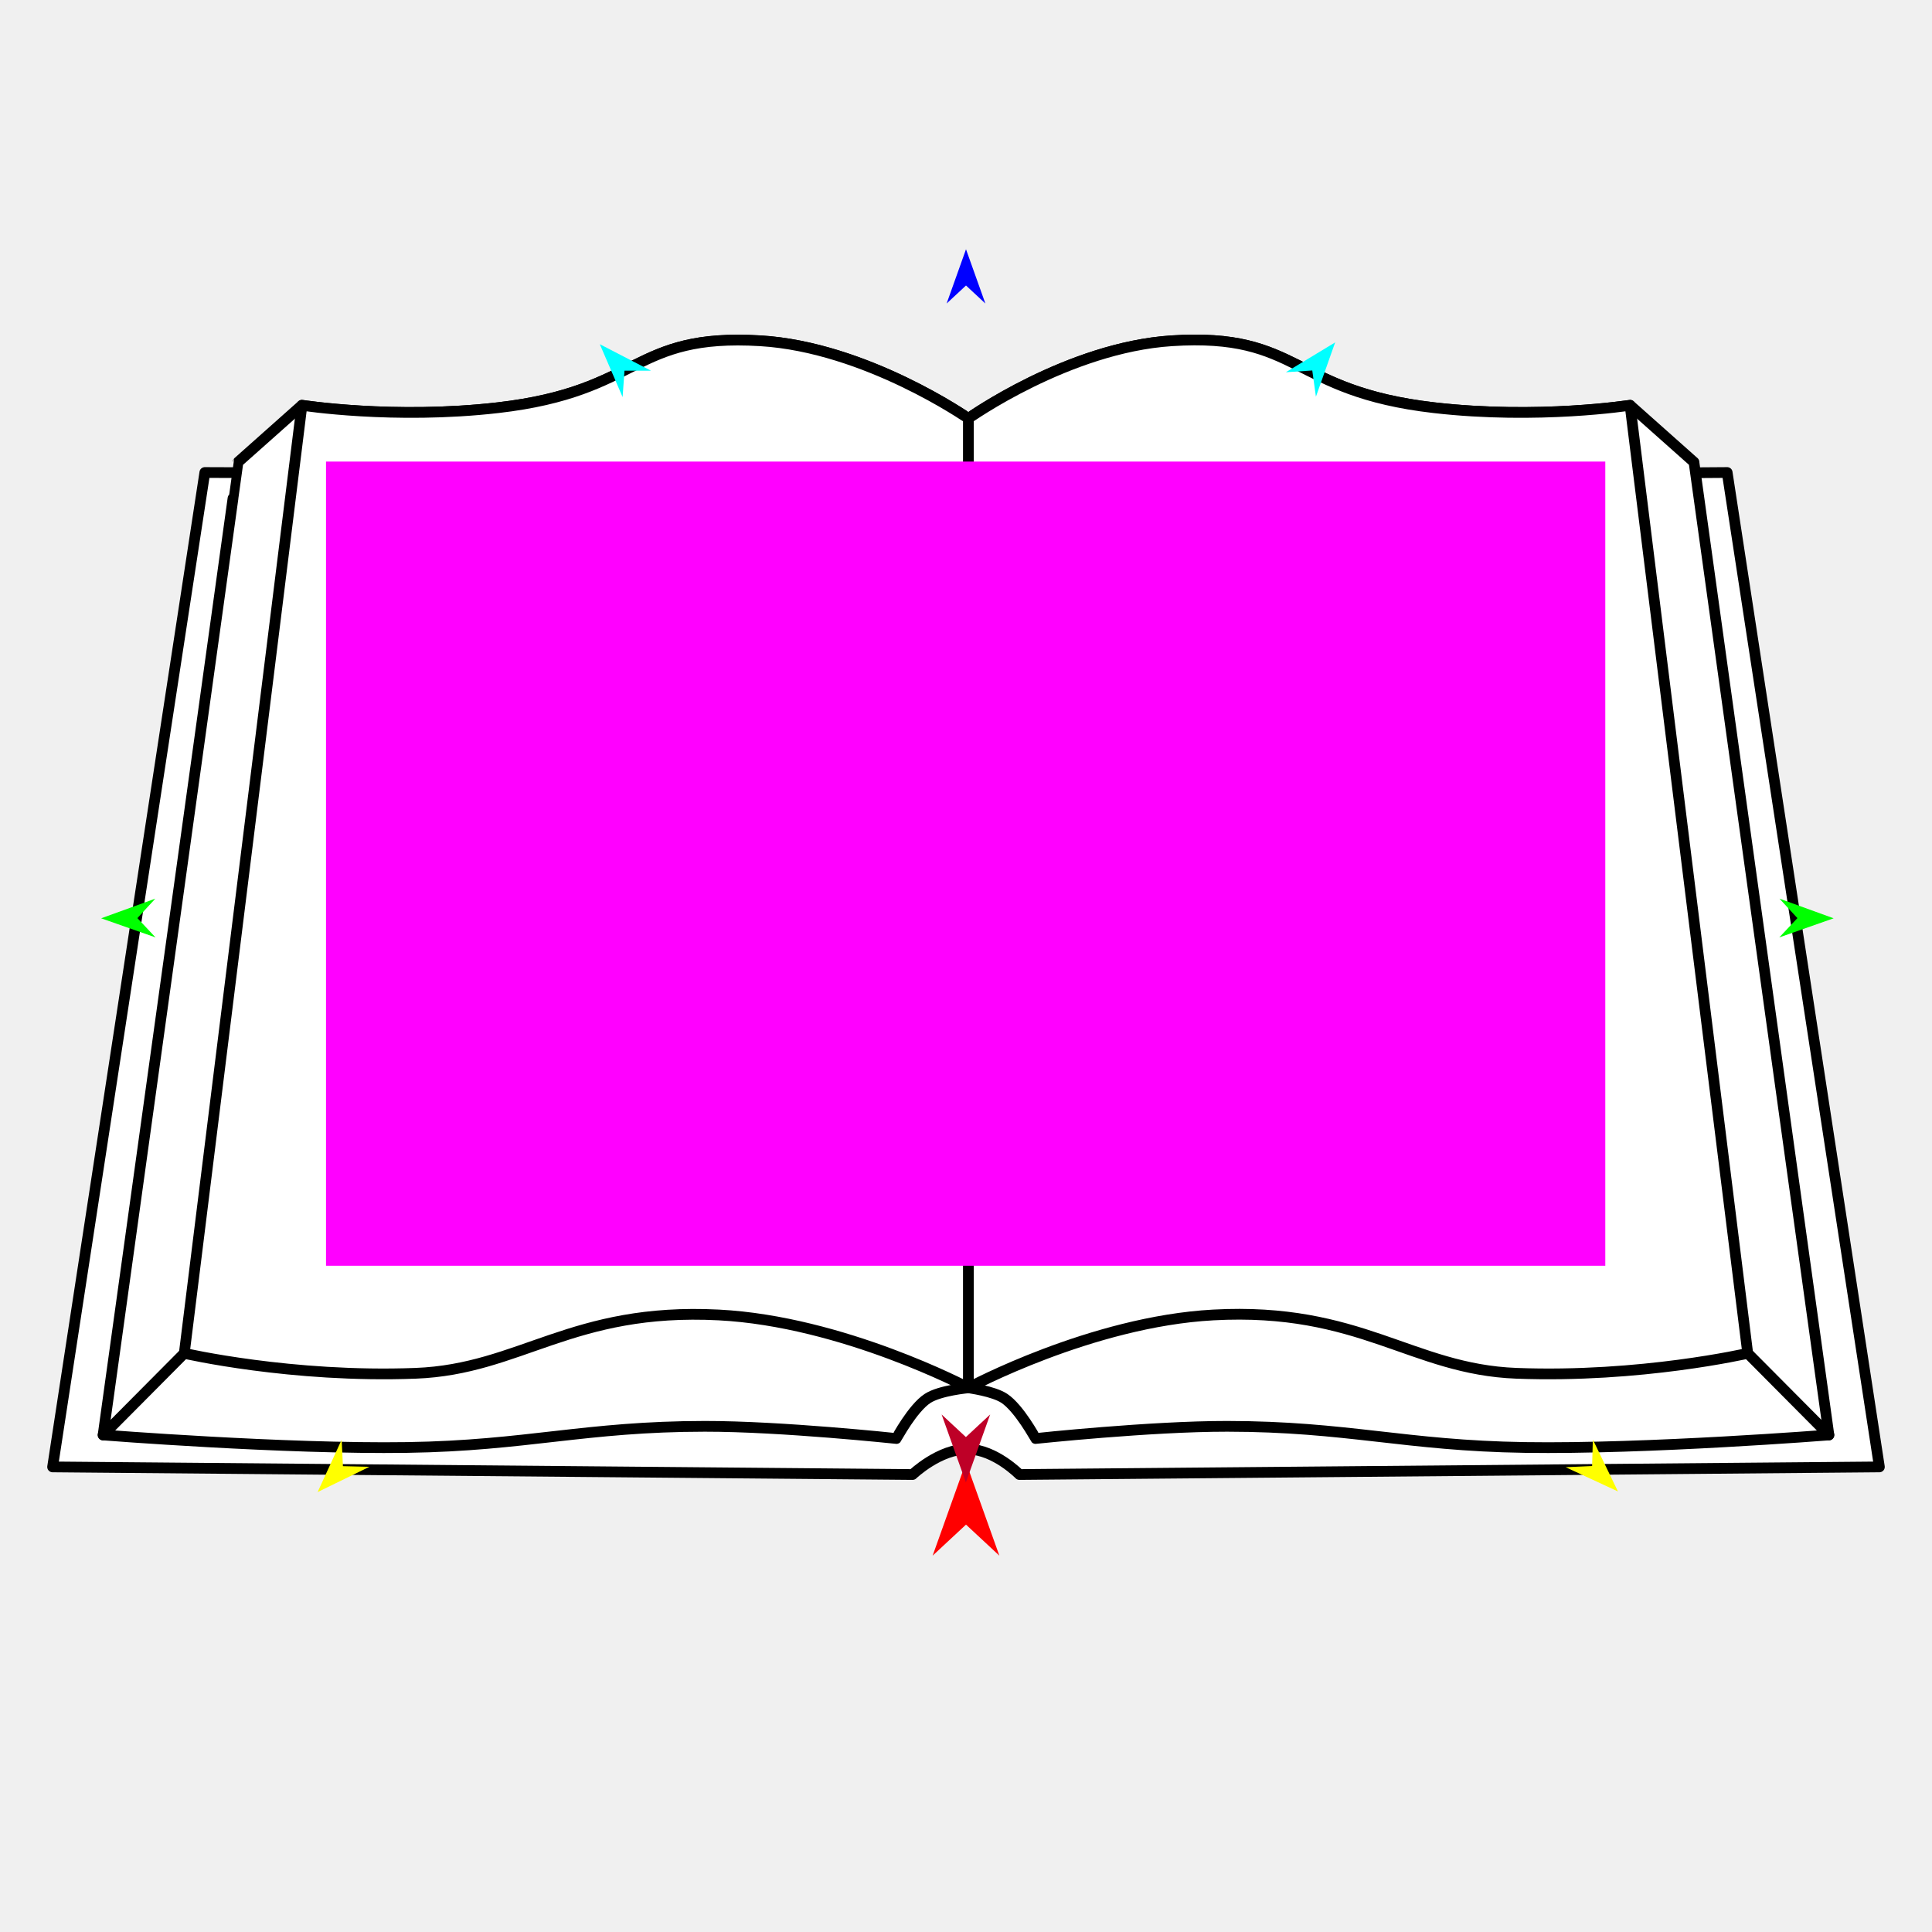
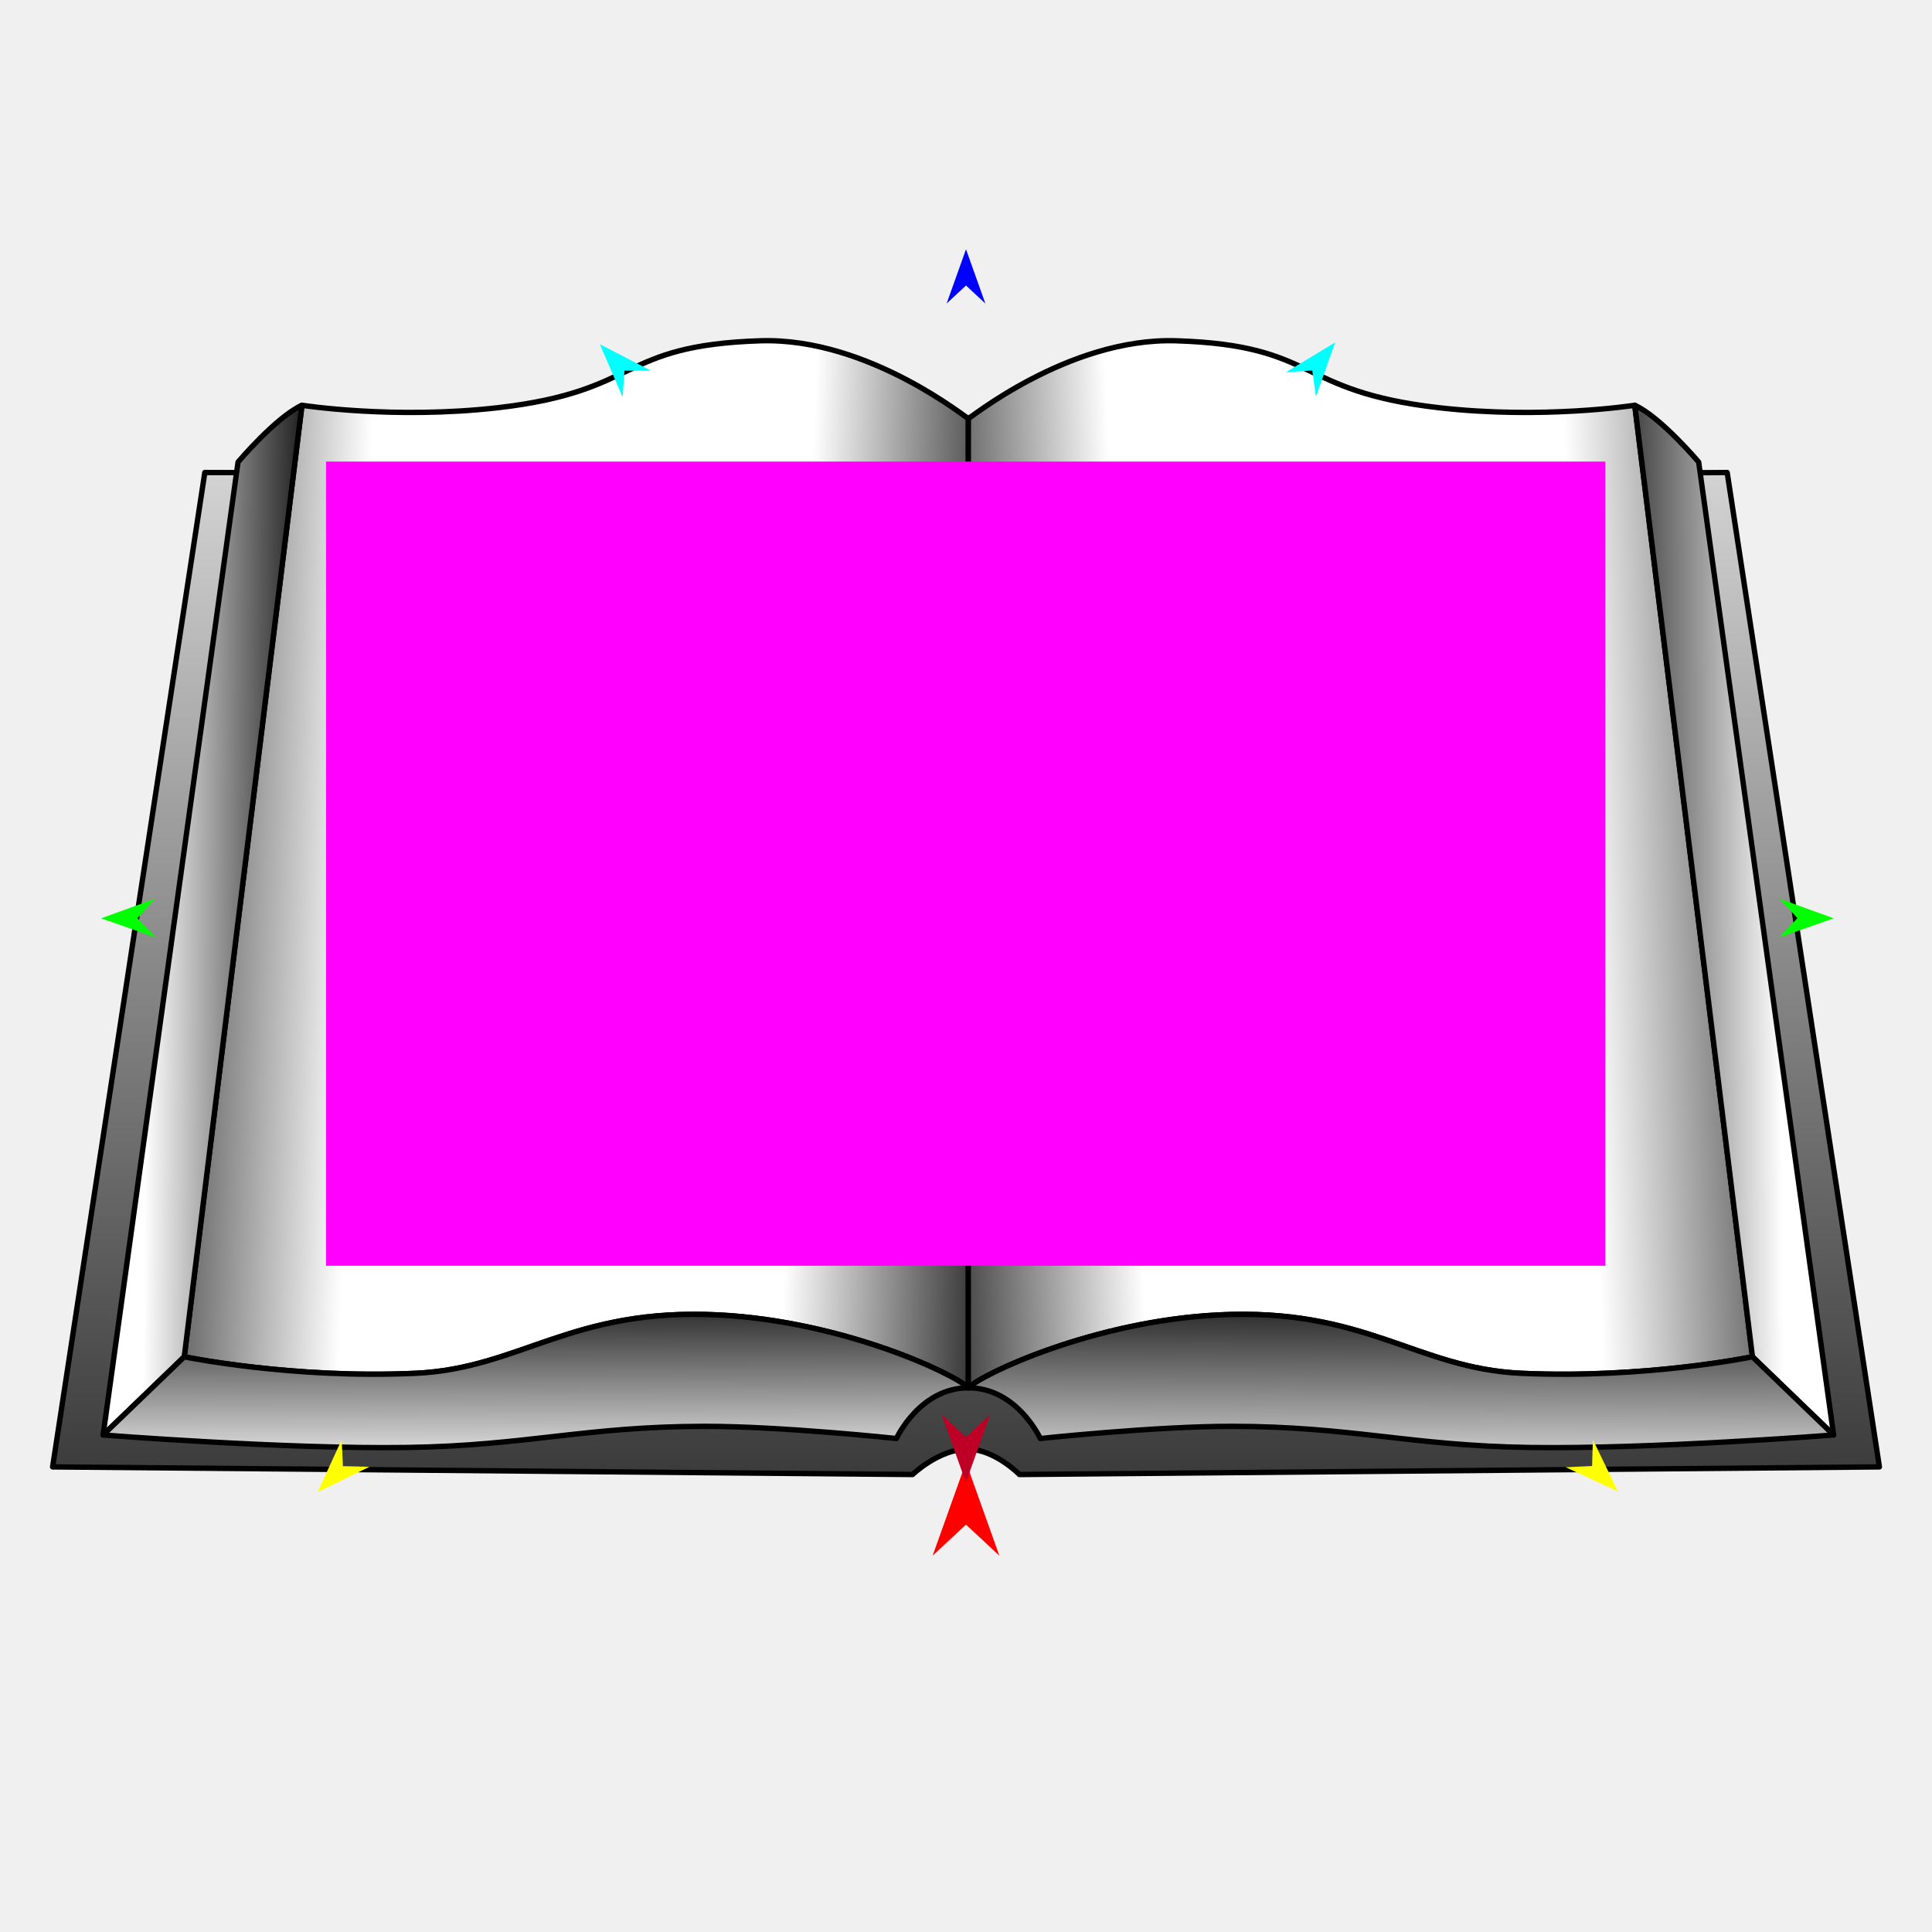
<svg xmlns="http://www.w3.org/2000/svg" version="1.1" id="Frame_0" width="720px" height="720px">
  <g id="book_open">
    <g id="book">
-       <path fill="#ffffff" fill-rule="evenodd" stroke="#000000" stroke-width="4" stroke-linecap="round" stroke-linejoin="round" d="M 643.669 176.090 C 643.675 176.127 700.388 546.638 700.394 546.675 C 700.362 546.675 379.946 549.511 379.914 549.511 C 379.912 549.510 370.858 540.264 360.885 540.058 C 350.161 539.836 340.088 549.510 340.086 549.511 C 340.054 549.511 19.638 546.675 19.606 546.675 C 19.611 546.638 76.325 176.127 76.331 176.090 C 76.387 176.090 453.244 177.691 643.669 176.090 Z" />
-       <path fill="#ffffff" fill-rule="evenodd" stroke="#000000" stroke-width="4" stroke-linecap="round" stroke-linejoin="round" d="M 534.420 151.937 C 573.272 156.401 607.467 151.026 607.474 151.026 C 615.414 158.088 631.290 172.210 631.293 172.213 C 631.293 172.214 681.570 534.740 681.575 534.775 C 681.563 534.775 613.660 540.116 568.238 539.432 C 523.730 538.762 501.880 531.588 457.366 531.551 C 428.702 531.528 385.943 536.093 385.936 536.093 C 385.935 536.092 379.835 524.827 374.293 521.135 C 370.207 518.414 360.886 517.202 360.885 517.202 C 360.883 517.202 350.329 518.140 345.707 521.135 C 340.119 524.757 334.065 536.092 334.064 536.093 C 334.057 536.093 291.298 531.528 262.634 531.551 C 218.120 531.588 196.270 538.762 151.762 539.432 C 106.340 540.116 38.437 534.775 38.425 534.775 C 38.430 534.740 86.829 185.760 86.833 185.725 C 86.834 185.724 88.707 172.214 88.707 172.213 C 88.710 172.210 104.586 158.088 112.526 151.026 C 112.526 151.026 146.728 156.401 185.580 151.937 C 239.241 145.771 235.271 124.113 283.356 127.001 C 322.792 129.371 360.877 155.945 360.885 155.948 C 360.892 155.945 398.007 129.499 436.644 127.001 C 484.716 123.895 480.759 145.771 534.420 151.937 Z" />
-       <path fill="#ffffff" fill-rule="evenodd" stroke="#000000" stroke-width="4" stroke-linecap="round" stroke-linejoin="round" d="M 651.329 504.339 C 651.325 504.304 607.479 151.061 607.474 151.026 C 607.467 151.026 573.272 156.401 534.420 151.937 C 480.759 145.771 484.716 123.895 436.644 127.001 C 398.007 129.499 360.892 155.945 360.885 155.948 C 360.885 155.984 360.885 517.166 360.885 517.202 C 360.894 517.199 406.754 492.507 452.141 490.047 C 506.975 487.075 525.998 510.288 565.096 511.787 C 611.394 513.562 651.321 504.340 651.329 504.339 M 68.671 504.339 C 68.675 504.304 112.521 151.061 112.526 151.026 C 112.533 151.026 146.728 156.401 185.580 151.937 C 239.241 145.771 235.271 124.113 283.356 127.001 C 322.792 129.371 360.877 155.945 360.885 155.948 C 360.885 155.984 360.885 517.166 360.885 517.202 C 360.875 517.199 314.062 492.409 267.859 490.047 C 213.016 487.244 194.002 510.288 154.904 511.787 C 108.606 513.562 68.679 504.340 68.671 504.339 Z" />
-       <path fill="none" stroke="#000000" stroke-width="4" stroke-linecap="round" stroke-linejoin="round" d="M 68.671 504.339 C 58.589 514.484 48.507 524.629 38.425 534.775 M 651.329 504.339 C 661.411 514.484 671.493 524.629 681.575 534.775 " />
+       <linearGradient id="7C5CE3FA-9701-4637-B003-15005D1A2706_0" x1="49.83%" y1="-29.96%" x2="49.83%" y2="139.94%">
+         <stop offset="0.00%" style="stop-color:rgb(255,255,255);stop-opacity:1.00" />
+         <stop offset="100.00%" style="stop-color:rgb(0,0,0);stop-opacity:1.00" />
+       </linearGradient>
+       <path id="S3" fill="url(#7C5CE3FA-9701-4637-B003-15005D1A2706_0)" fill-rule="evenodd" stroke="#000000" stroke-width="2" stroke-linecap="round" stroke-linejoin="round" d="M 643.669 176.090 C 643.675 176.127 700.388 546.638 700.394 546.675 C 700.362 546.675 379.946 549.511 379.914 549.511 C 379.912 549.510 370.858 540.264 360.885 540.058 C 350.161 539.836 340.088 549.510 340.086 549.511 C 340.054 549.511 19.638 546.675 19.606 546.675 C 19.611 546.638 76.325 176.127 76.331 176.090 C 76.387 176.090 453.244 177.691 643.669 176.090 Z" />
+       <linearGradient id="7C5CE3FA-9701-4637-B003-15005D1A2706_1" x1="-12.57%" y1="45.57%" x2="109.64%" y2="51.50%">
+         <stop offset="0.00%" style="stop-color:rgb(0,0,0);stop-opacity:1.00" />
+         <stop offset="28.24%" style="stop-color:rgb(255,255,255);stop-opacity:1.00" />
+         <stop offset="74.51%" style="stop-color:rgb(255,255,255);stop-opacity:1.00" />
+         <stop offset="100.00%" style="stop-color:rgb(0,0,0);stop-opacity:1.00" />
+       </linearGradient>
+       <path id="S2" fill="url(#7C5CE3FA-9701-4637-B003-15005D1A2706_1)" fill-rule="evenodd" stroke="#000000" stroke-width="2" stroke-linecap="round" stroke-linejoin="round" d="M 360.885 155.948 C 361.553 157.065 324.081 125.704 283.356 127.001 C 230.014 128.700 239.241 145.771 185.580 151.937 C 146.728 156.401 112.533 151.026 112.526 151.026 C 112.521 151.062 68.675 505.596 68.671 505.632 C 68.679 505.632 108.676 513.914 154.904 511.787 C 193.989 509.989 213.016 487.244 267.859 490.047 C 314.062 492.409 355.581 511.895 360.885 517.202 C 360.983 516.015 360.885 155.984 360.885 155.948 Z" />
+       <linearGradient id="7C5CE3FA-9701-4637-B003-15005D1A2706_2" x1="110.27%" y1="47.04%" x2="-34.92%" y2="43.02%">
+         <stop offset="0.00%" style="stop-color:rgb(0,0,0);stop-opacity:1.00" />
+         <stop offset="61.18%" style="stop-color:rgb(255,255,255);stop-opacity:1.00" />
+       </linearGradient>
+       <path fill="none" stroke="#ffffff" stroke-width="1" stroke-linecap="butt" stroke-linejoin="round" d="M 112.526 151.026 C 112.521 151.062 68.675 505.596 68.671 505.632 " />
+       <path id="S4" fill="url(#7C5CE3FA-9701-4637-B003-15005D1A2706_2)" fill-rule="evenodd" stroke="#000000" stroke-width="2" stroke-linecap="round" stroke-linejoin="round" d="M 112.526 151.026 C 112.521 151.062 68.675 505.596 68.671 505.632 C 58.589 515.346 48.507 525.060 38.425 534.775 C 38.430 534.738 88.707 172.214 88.707 172.213 C 88.710 172.210 102.859 155.437 112.526 151.026 Z" />
+       <linearGradient id="7C5CE3FA-9701-4637-B003-15005D1A2706_3" x1="58.45%" y1="-31.17%" x2="62.49%" y2="211.42%">
+         <stop offset="0.00%" style="stop-color:rgb(0,0,0);stop-opacity:1.00" />
+         <stop offset="63.92%" style="stop-color:rgb(255,255,255);stop-opacity:1.00" />
+       </linearGradient>
+       <path fill="none" stroke="#ffffff" stroke-width="1" stroke-linecap="butt" stroke-linejoin="round" d="M 38.425 534.775 C 48.507 525.060 58.589 515.346 68.671 505.632 " />
+       <path fill="none" stroke="#ffffff" stroke-width="1" stroke-linecap="butt" stroke-linejoin="round" d="M 68.671 505.632 C 68.679 505.632 108.676 513.914 154.904 511.787 " />
+       <path fill="none" stroke="#ffffff" stroke-width="1" stroke-linecap="butt" stroke-linejoin="round" d="M 154.904 511.787 C 193.989 509.989 213.016 487.244 267.859 490.047 " />
+       <path fill="none" stroke="#ffffff" stroke-width="1" stroke-linecap="butt" stroke-linejoin="round" d="M 267.859 490.047 C 314.062 492.409 355.581 511.895 360.885 517.202 " />
+       <path id="S5" fill="url(#7C5CE3FA-9701-4637-B003-15005D1A2706_3)" fill-rule="evenodd" stroke="#000000" stroke-width="2" stroke-linecap="round" stroke-linejoin="round" d="M 151.762 539.432 C 106.340 540.116 38.437 534.775 38.425 534.775 C 48.507 525.060 58.589 515.346 68.671 505.632 C 68.679 505.632 108.676 513.914 154.904 511.787 C 193.989 509.989 213.016 487.244 267.859 490.047 C 314.062 492.409 355.581 511.895 360.885 517.202 C 342.717 517.202 334.067 536.091 334.064 536.093 C 334.057 536.093 291.298 531.528 262.634 531.551 C 218.120 531.588 196.270 538.762 151.762 539.432 Z" />
+       <linearGradient id="7C5CE3FA-9701-4637-B003-15005D1A2706_4" x1="113.86%" y1="44.41%" x2="-12.19%" y2="51.55%">
+         <stop offset="0.00%" style="stop-color:rgb(0,0,0);stop-opacity:1.00" />
+         <stop offset="28.24%" style="stop-color:rgb(255,255,255);stop-opacity:1.00" />
+         <stop offset="74.51%" style="stop-color:rgb(255,255,255);stop-opacity:1.00" />
+         <stop offset="100.00%" style="stop-color:rgb(0,0,0);stop-opacity:1.00" />
+       </linearGradient>
+       <path id="S2_2" fill="url(#7C5CE3FA-9701-4637-B003-15005D1A2706_4)" fill-rule="evenodd" stroke="#000000" stroke-width="2" stroke-linecap="round" stroke-linejoin="round" d="M 360.872 155.948 C 360.204 157.065 397.675 125.704 438.401 127.001 C 491.743 128.700 482.516 145.771 536.176 151.937 C 575.029 156.401 609.224 151.026 609.231 151.026 C 609.235 151.062 653.081 505.596 653.086 505.632 C 653.077 505.632 613.081 513.914 566.853 511.787 C 527.767 509.989 508.740 487.244 453.898 490.047 C 407.694 492.409 366.175 511.895 360.872 517.202 C 360.774 516.015 360.872 155.984 360.872 155.948 Z" />
+       <linearGradient id="7C5CE3FA-9701-4637-B003-15005D1A2706_5" x1="-26.61%" y1="46.45%" x2="136.78%" y2="42.22%">
+         <stop offset="0.00%" style="stop-color:rgb(0,0,0);stop-opacity:1.00" />
+         <stop offset="61.18%" style="stop-color:rgb(255,255,255);stop-opacity:1.00" />
+       </linearGradient>
+       <path fill="none" stroke="#ffffff" stroke-width="1" stroke-linecap="butt" stroke-linejoin="round" d="M 609.231 151.026 C 609.235 151.062 653.081 505.596 653.086 505.632 " />
+       <path id="S4_2" fill="url(#7C5CE3FA-9701-4637-B003-15005D1A2706_5)" fill-rule="evenodd" stroke="#000000" stroke-width="2" stroke-linecap="round" stroke-linejoin="round" d="M 609.231 151.026 C 609.235 151.062 653.081 505.596 653.086 505.632 C 663.167 515.346 673.249 525.060 683.331 534.775 C 683.326 534.738 633.049 172.214 633.049 172.213 C 633.047 172.210 618.898 155.437 609.231 151.026 Z" />
+       <linearGradient id="7C5CE3FA-9701-4637-B003-15005D1A2706_6" x1="58.45%" y1="-31.17%" x2="52.51%" y2="234.38%">
+         <stop offset="0.00%" style="stop-color:rgb(0,0,0);stop-opacity:1.00" />
+         <stop offset="63.92%" style="stop-color:rgb(255,255,255);stop-opacity:1.00" />
+       </linearGradient>
+       <path fill="none" stroke="#ffffff" stroke-width="1" stroke-linecap="butt" stroke-linejoin="round" d="M 683.331 534.775 C 673.249 525.060 663.167 515.346 653.086 505.632 " />
+       <path fill="none" stroke="#ffffff" stroke-width="1" stroke-linecap="butt" stroke-linejoin="round" d="M 653.086 505.632 C 653.077 505.632 613.081 513.914 566.853 511.787 " />
+       <path fill="none" stroke="#ffffff" stroke-width="1" stroke-linecap="butt" stroke-linejoin="round" d="M 566.853 511.787 C 527.767 509.989 508.740 487.244 453.898 490.047 " />
+       <path fill="none" stroke="#ffffff" stroke-width="1" stroke-linecap="butt" stroke-linejoin="round" d="M 453.898 490.047 C 407.694 492.409 366.175 511.895 360.872 517.202 " />
+       <path id="S5_2" fill="url(#7C5CE3FA-9701-4637-B003-15005D1A2706_6)" fill-rule="evenodd" stroke="#000000" stroke-width="2" stroke-linecap="round" stroke-linejoin="round" d="M 569.995 539.432 C 615.416 540.116 683.320 534.775 683.331 534.775 C 673.249 525.060 663.167 515.346 653.086 505.632 C 653.077 505.632 613.081 513.914 566.853 511.787 C 527.767 509.989 508.740 487.244 453.898 490.047 C 407.694 492.409 366.175 511.895 360.872 517.202 C 379.039 517.202 387.690 536.091 387.692 536.093 C 387.700 536.093 430.459 531.528 459.122 531.551 C 503.636 531.588 525.486 538.762 569.995 539.432 Z" />
    </g>
    <g id="specs">
      <path fill="#ff00ff" fill-rule="evenodd" stroke="none" d="M 121.499 471.710 C 121.547 471.710 598.198 471.710 598.246 471.710 C 598.246 471.680 598.246 172.051 598.246 172.021 C 598.198 172.021 121.547 172.021 121.499 172.021 C 121.499 172.051 121.499 471.680 121.499 471.710 Z" />
      <path fill="#ff0000" fill-rule="evenodd" stroke="none" d="M 360.000 544.935 C 360.001 544.938 372.432 579.744 372.433 579.748 C 372.432 579.747 360.001 568.181 360.000 568.180 C 359.999 568.181 347.568 579.747 347.567 579.748 C 347.568 579.744 359.999 544.938 360.000 544.935 Z" />
      <path fill="#0000ff" fill-rule="evenodd" stroke="none" d="M 360.000 92.894 C 360.001 92.896 367.221 113.114 367.222 113.116 C 367.221 113.116 360.001 106.397 360.000 106.397 C 359.999 106.397 352.779 113.116 352.778 113.116 C 352.779 113.114 359.999 92.896 360.000 92.894 Z" />
      <path fill="#00ff00" fill-rule="evenodd" stroke="none" d="M 37.701 342.224 C 37.703 342.223 57.884 334.900 57.886 334.899 C 57.886 334.900 51.204 342.155 51.203 342.156 C 51.204 342.156 57.958 349.343 57.959 349.344 C 57.957 349.343 37.703 342.224 37.701 342.224 Z" />
      <path fill="#ffff00" fill-rule="evenodd" stroke="none" d="M 118.365 556.055 C 118.366 556.054 127.326 536.544 127.327 536.542 C 127.327 536.543 127.799 546.395 127.799 546.396 C 127.800 546.396 137.660 546.635 137.661 546.635 C 137.659 546.636 118.367 556.055 118.365 556.055 Z" />
      <path fill="#ffff00" fill-rule="evenodd" stroke="none" d="M 602.961 555.817 C 602.960 555.815 593.610 536.489 593.609 536.487 C 593.609 536.488 593.334 546.347 593.334 546.348 C 593.333 546.348 583.480 546.785 583.479 546.785 C 583.481 546.786 602.959 555.816 602.961 555.817 Z" />
      <path fill="#00ff00" fill-rule="evenodd" stroke="none" d="M 683.345 342.224 C 683.343 342.223 663.161 334.900 663.159 334.899 C 663.160 334.900 669.842 342.155 669.843 342.156 C 669.842 342.156 663.087 349.343 663.087 349.344 C 663.089 349.343 683.343 342.224 683.345 342.224 Z" />
      <path fill="#00ffff" fill-rule="evenodd" stroke="none" d="M 497.574 127.600 C 497.573 127.602 490.406 147.839 490.405 147.841 C 490.405 147.840 489.048 138.071 489.047 138.070 C 489.046 138.071 479.205 138.720 479.204 138.720 C 479.206 138.719 497.572 127.601 497.574 127.600 Z" />
      <path fill="#00ffff" fill-rule="evenodd" stroke="none" d="M 223.527 128.271 C 223.528 128.273 232.028 147.987 232.029 147.989 C 232.029 147.988 232.731 138.150 232.731 138.149 C 232.732 138.149 242.595 138.142 242.596 138.142 C 242.594 138.141 223.529 128.272 223.527 128.271 Z" />
      <path fill="#be0027" fill-rule="evenodd" stroke="none" d="M 359.957 552.463 C 359.958 552.461 369.002 527.137 369.003 527.135 C 369.002 527.135 359.958 535.550 359.957 535.551 C 359.957 535.550 350.913 527.135 350.912 527.135 C 350.913 527.137 359.957 552.461 359.957 552.463 Z" />
    </g>
  </g>
</svg>
